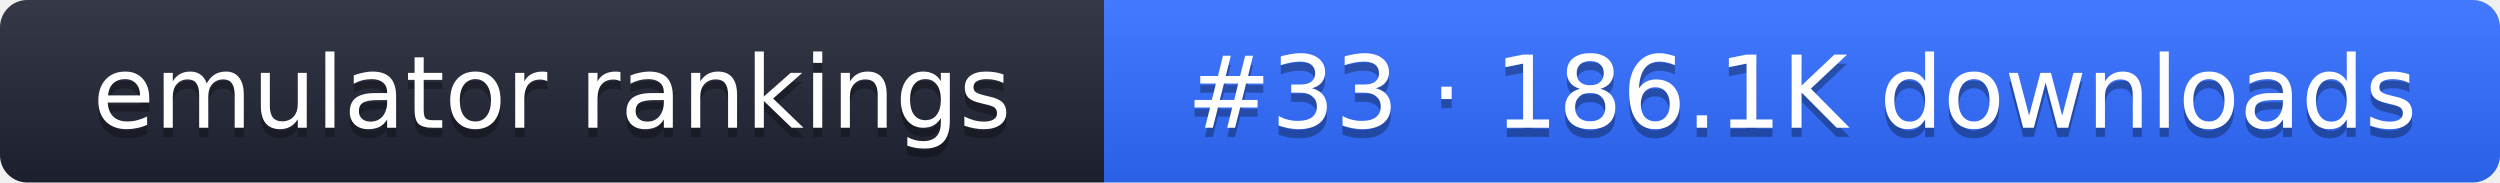
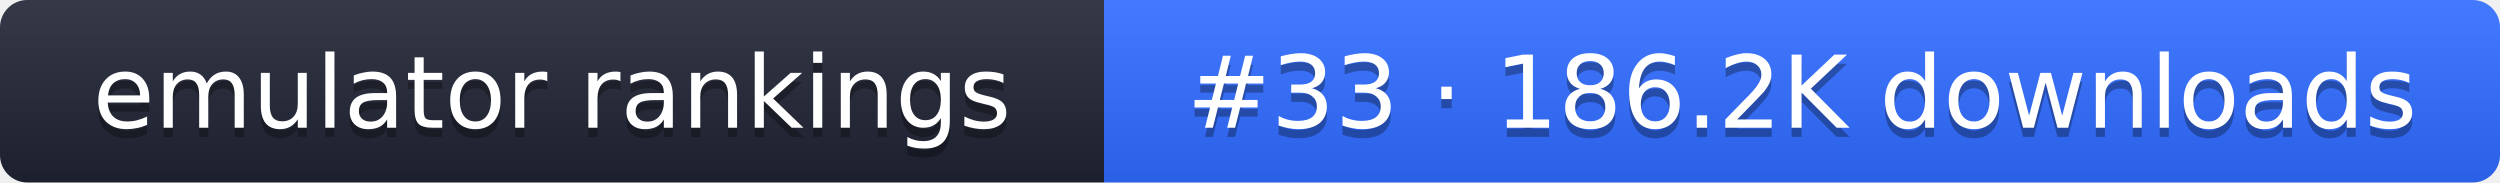
- <svg xmlns="http://www.w3.org/2000/svg" width="274" height="20" role="img" aria-label="emulator rankings: #33 · 186.1K downloads">
+ <svg xmlns="http://www.w3.org/2000/svg" width="274" height="20" role="img" aria-label="emulator rankings: #33 · 186.2K downloads">
  <linearGradient id="g" x2="0" y2="100%">
    <stop offset="0" stop-color="#fff" stop-opacity=".1" />
    <stop offset="1" stop-opacity=".1" />
  </linearGradient>
  <clipPath id="r">
    <rect width="274" height="20" rx="3" fill="#fff" />
  </clipPath>
  <g clip-path="url(#r)">
    <rect width="121" height="20" fill="#1f2433" />
    <rect x="121" width="153" height="20" fill="#2f6bff" />
    <rect width="274" height="20" fill="url(#g)" />
  </g>
  <g fill="#fff" text-anchor="middle" font-family="Verdana,DejaVu Sans,sans-serif" font-size="11">
    <text x="60.5" y="15" fill="#010101" fill-opacity=".3">emulator rankings</text>
    <text x="60.5" y="14">emulator rankings</text>
-     <text x="197.5" y="15" fill="#010101" fill-opacity=".3">#33 · 186.1K downloads</text>
-     <text x="197.5" y="14">#33 · 186.1K downloads</text>
+     <text x="197.5" y="15" fill="#010101" fill-opacity=".3">#33 · 186.2K downloads</text>
+     <text x="197.5" y="14">#33 · 186.2K downloads</text>
  </g>
</svg>
